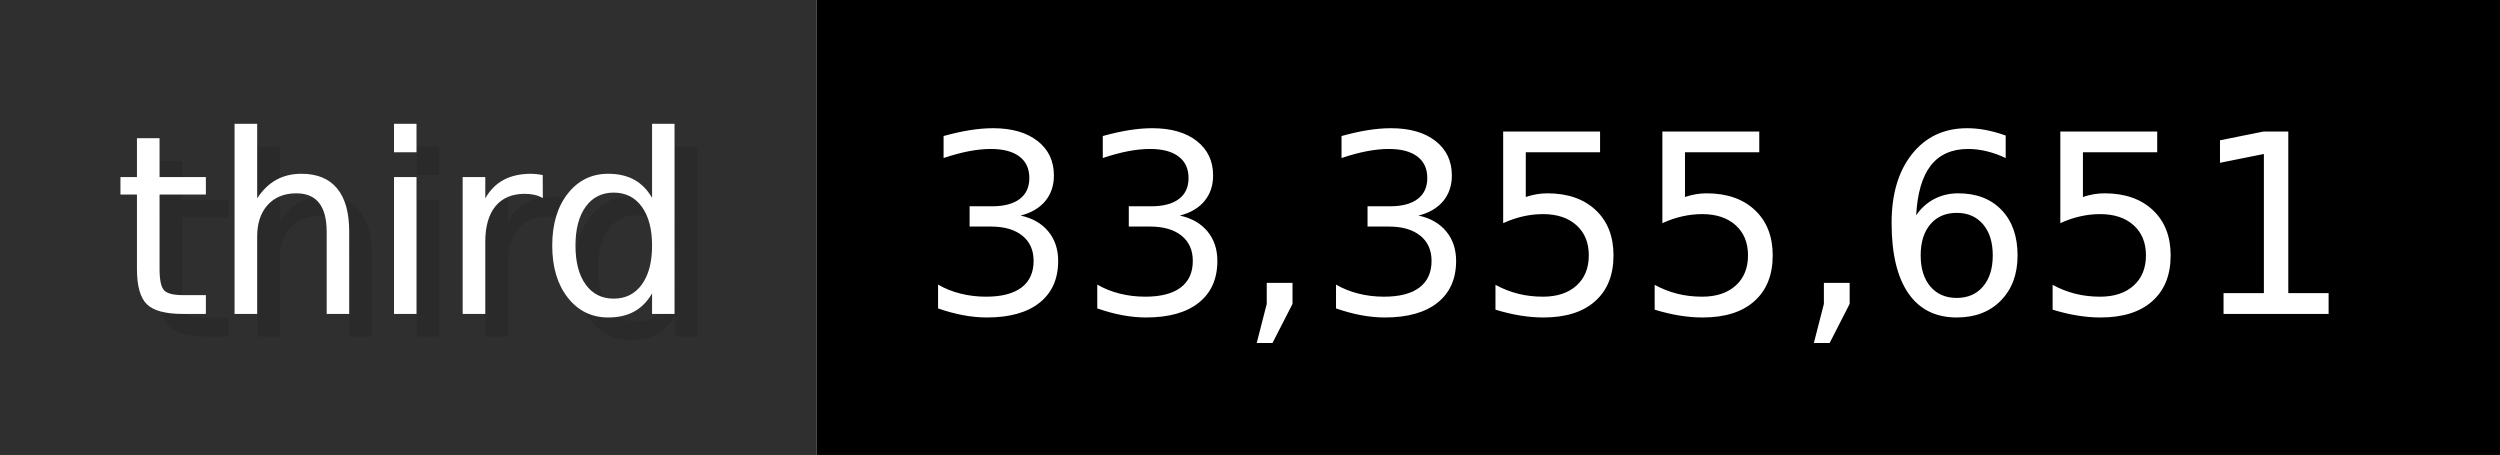
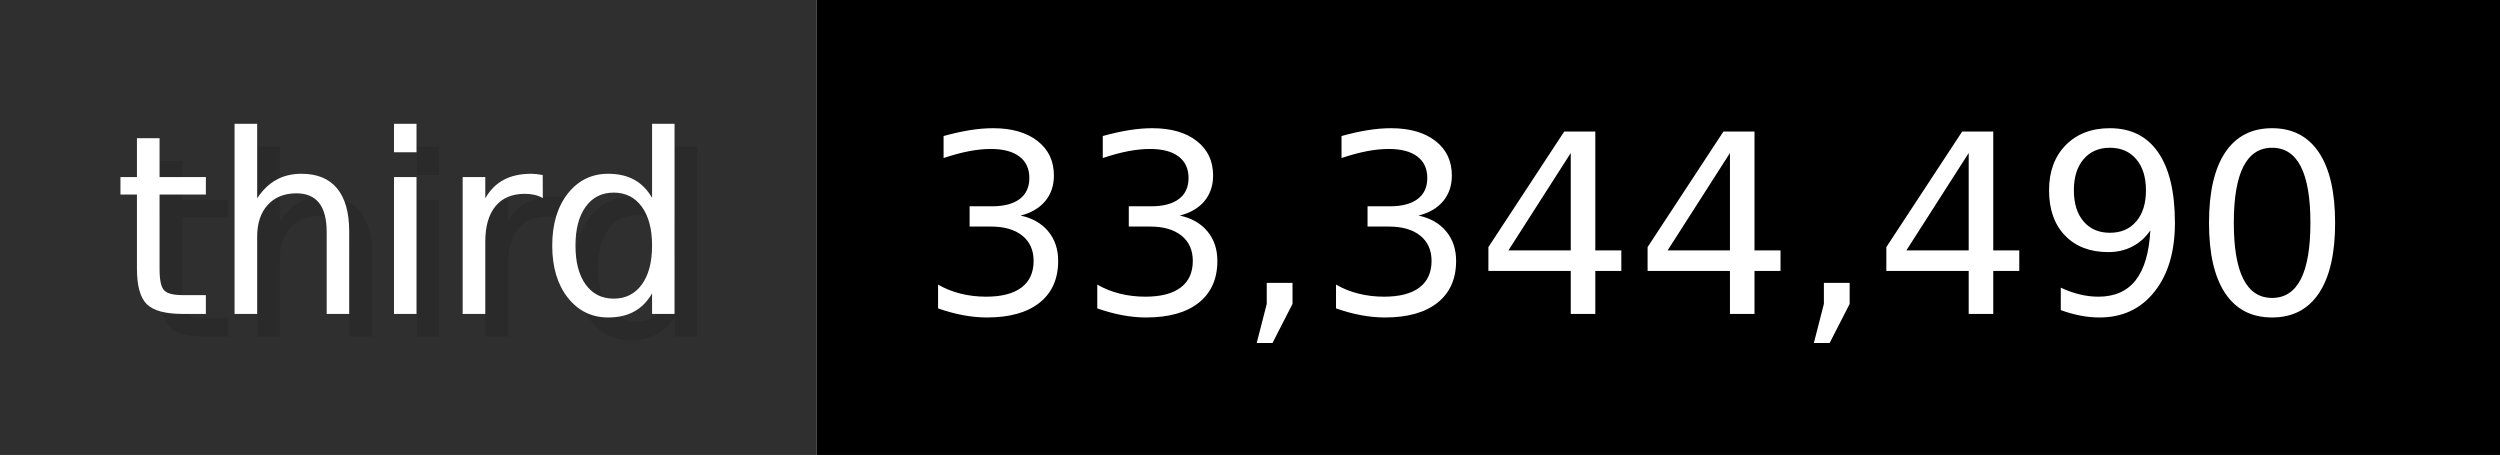
- <svg xmlns="http://www.w3.org/2000/svg" width="109.9" height="20" viewBox="0 0 1099 200" role="img" aria-label="third: 33,355,651">
+ <svg xmlns="http://www.w3.org/2000/svg" width="109.9" height="20" viewBox="0 0 1099 200" role="img" aria-label="third: 33,344,490">
  <g>
    <rect fill="#2F2F2F" width="359" height="200" />
    <rect fill="#" x="359" width="740" height="200" />
  </g>
  <g aria-hidden="true" fill="#fff" text-anchor="start" font-family="Verdana,DejaVu Sans,sans-serif" font-size="110">
    <text x="60" y="148" textLength="259" fill="#000" opacity="0.1">third</text>
    <text x="50" y="138" textLength="259">third</text>
-     <text x="414" y="148" textLength="640" fill="#000" opacity="0.1">33,355,651</text>
-     <text x="404" y="138" textLength="640">33,355,651</text>
+     <text x="414" y="148" textLength="640" fill="#000" opacity="0.1">33,344,490</text>
+     <text x="404" y="138" textLength="640">33,344,490</text>
  </g>
</svg>
